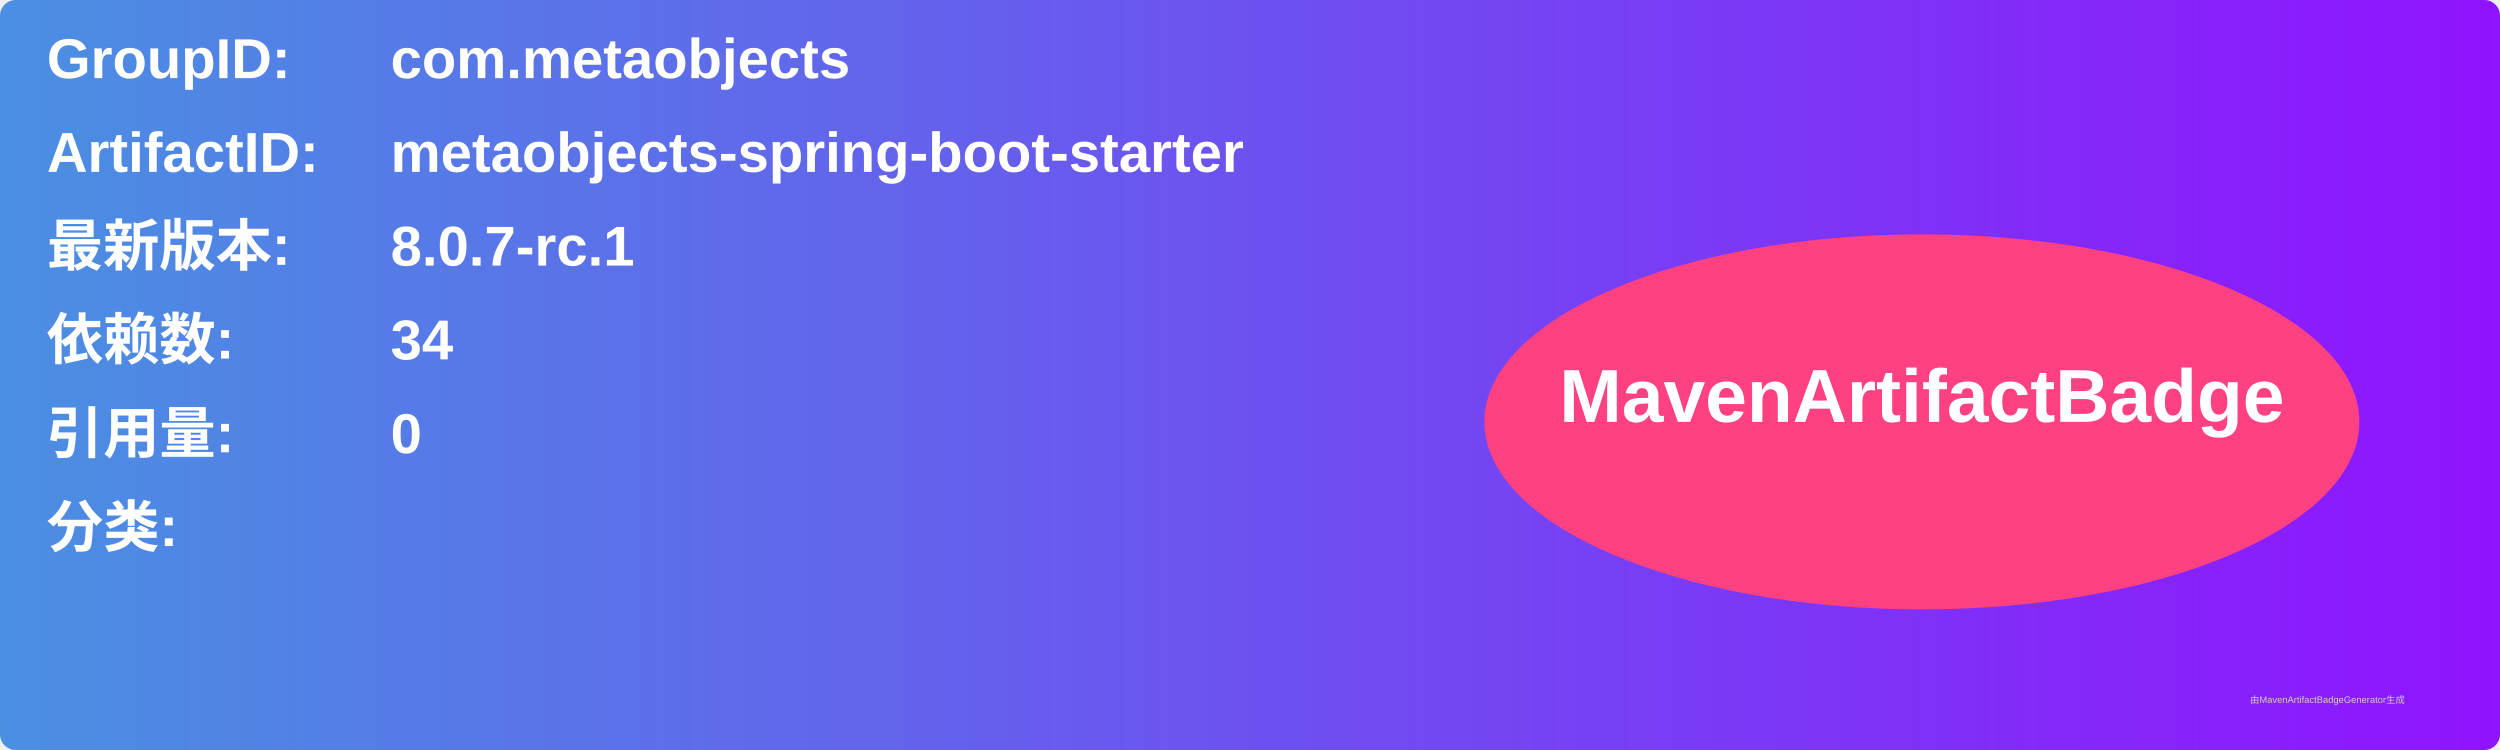
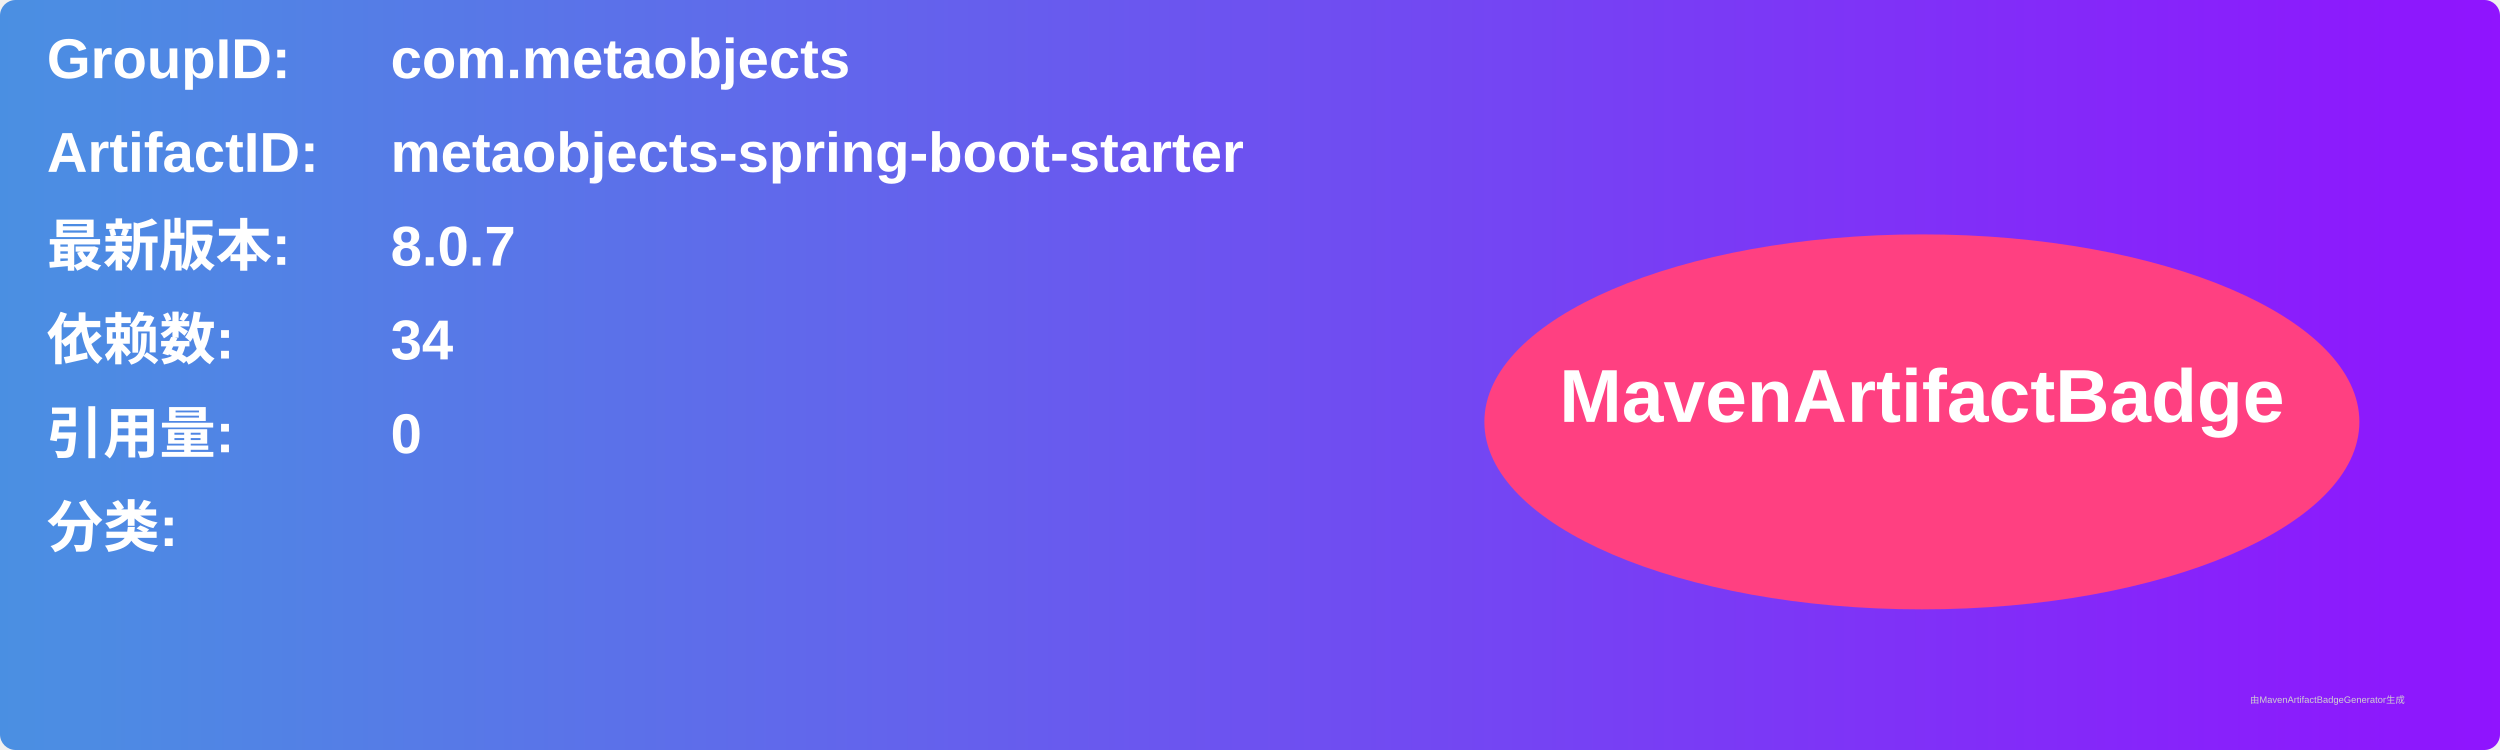
<svg xmlns="http://www.w3.org/2000/svg" width="800" height="240" viewBox="0 0 800 240">
  <linearGradient id="grad" x1="0%" y1="0%" x2="100%" y2="0%">
    <stop offset="0%" stop-color="#4a90e2" />
    <stop offset="100%" stop-color="#9013fe" />
  </linearGradient>
  <rect width="100%" height="100%" rx="5" ry="5" fill="url(#grad)" />
  <g transform="translate(15, 15)">
    <text x="0" y="10" font-family="Arial" font-size="18" fill="white" font-weight="bold" width="260">GroupID:</text>
    <text x="110" y="10" font-family="Arial" font-size="18" fill="white" font-weight="bold" width="460">com.metaobjects</text>
    <text x="0" y="40" font-family="Arial" font-size="18" fill="white" font-weight="bold" width="260">ArtifactID:</text>
    <text x="110" y="40" font-family="Arial" font-size="18" fill="white" font-weight="bold" width="460">metaobjects-spring-boot-starter</text>
    <text x="0" y="70" font-family="Arial" font-size="18" fill="white" font-weight="bold">最新版本:</text>
    <text x="110" y="70" font-family="Arial" font-size="18" fill="white" font-weight="bold">
-       <tspan font-weight="bold">8.0.7-rc.1</tspan>
+       <tspan font-weight="bold">8.0.7</tspan>
    </text>
    <text x="0" y="100" font-family="Arial" font-size="18" fill="white" font-weight="bold">依赖数: </text>
    <text x="110" y="100" font-family="Arial" font-size="18" fill="white">
      <tspan font-weight="bold">34</tspan>
    </text>
    <text x="0" y="130" font-family="Arial" font-size="18" fill="white" font-weight="bold">引用量: </text>
    <text x="110" y="130" font-family="Arial" font-size="18" fill="white">
      <tspan font-weight="bold">0</tspan>
    </text>
    <text x="0" y="160" font-family="Arial" font-size="18" fill="white" font-weight="bold">分类:</text>
    <text x="10" y="190" font-family="Arial" font-size="10" fill="white">
      <tspan font-weight="bold" />
    </text>
    <ellipse cx="600" cy="120" rx="140" ry="60" fill="#ff4081" />
    <text x="600" y="120" text-anchor="middle" font-family="Arial" font-size="24" fill="white" font-weight="bold">MavenArtifactBadge</text>
  </g>
  <text x="720" y="225" font-family="Arial" font-size="3" fill="#d0d0d0">由MavenArtifactBadgeGenerator生成</text>
</svg>
